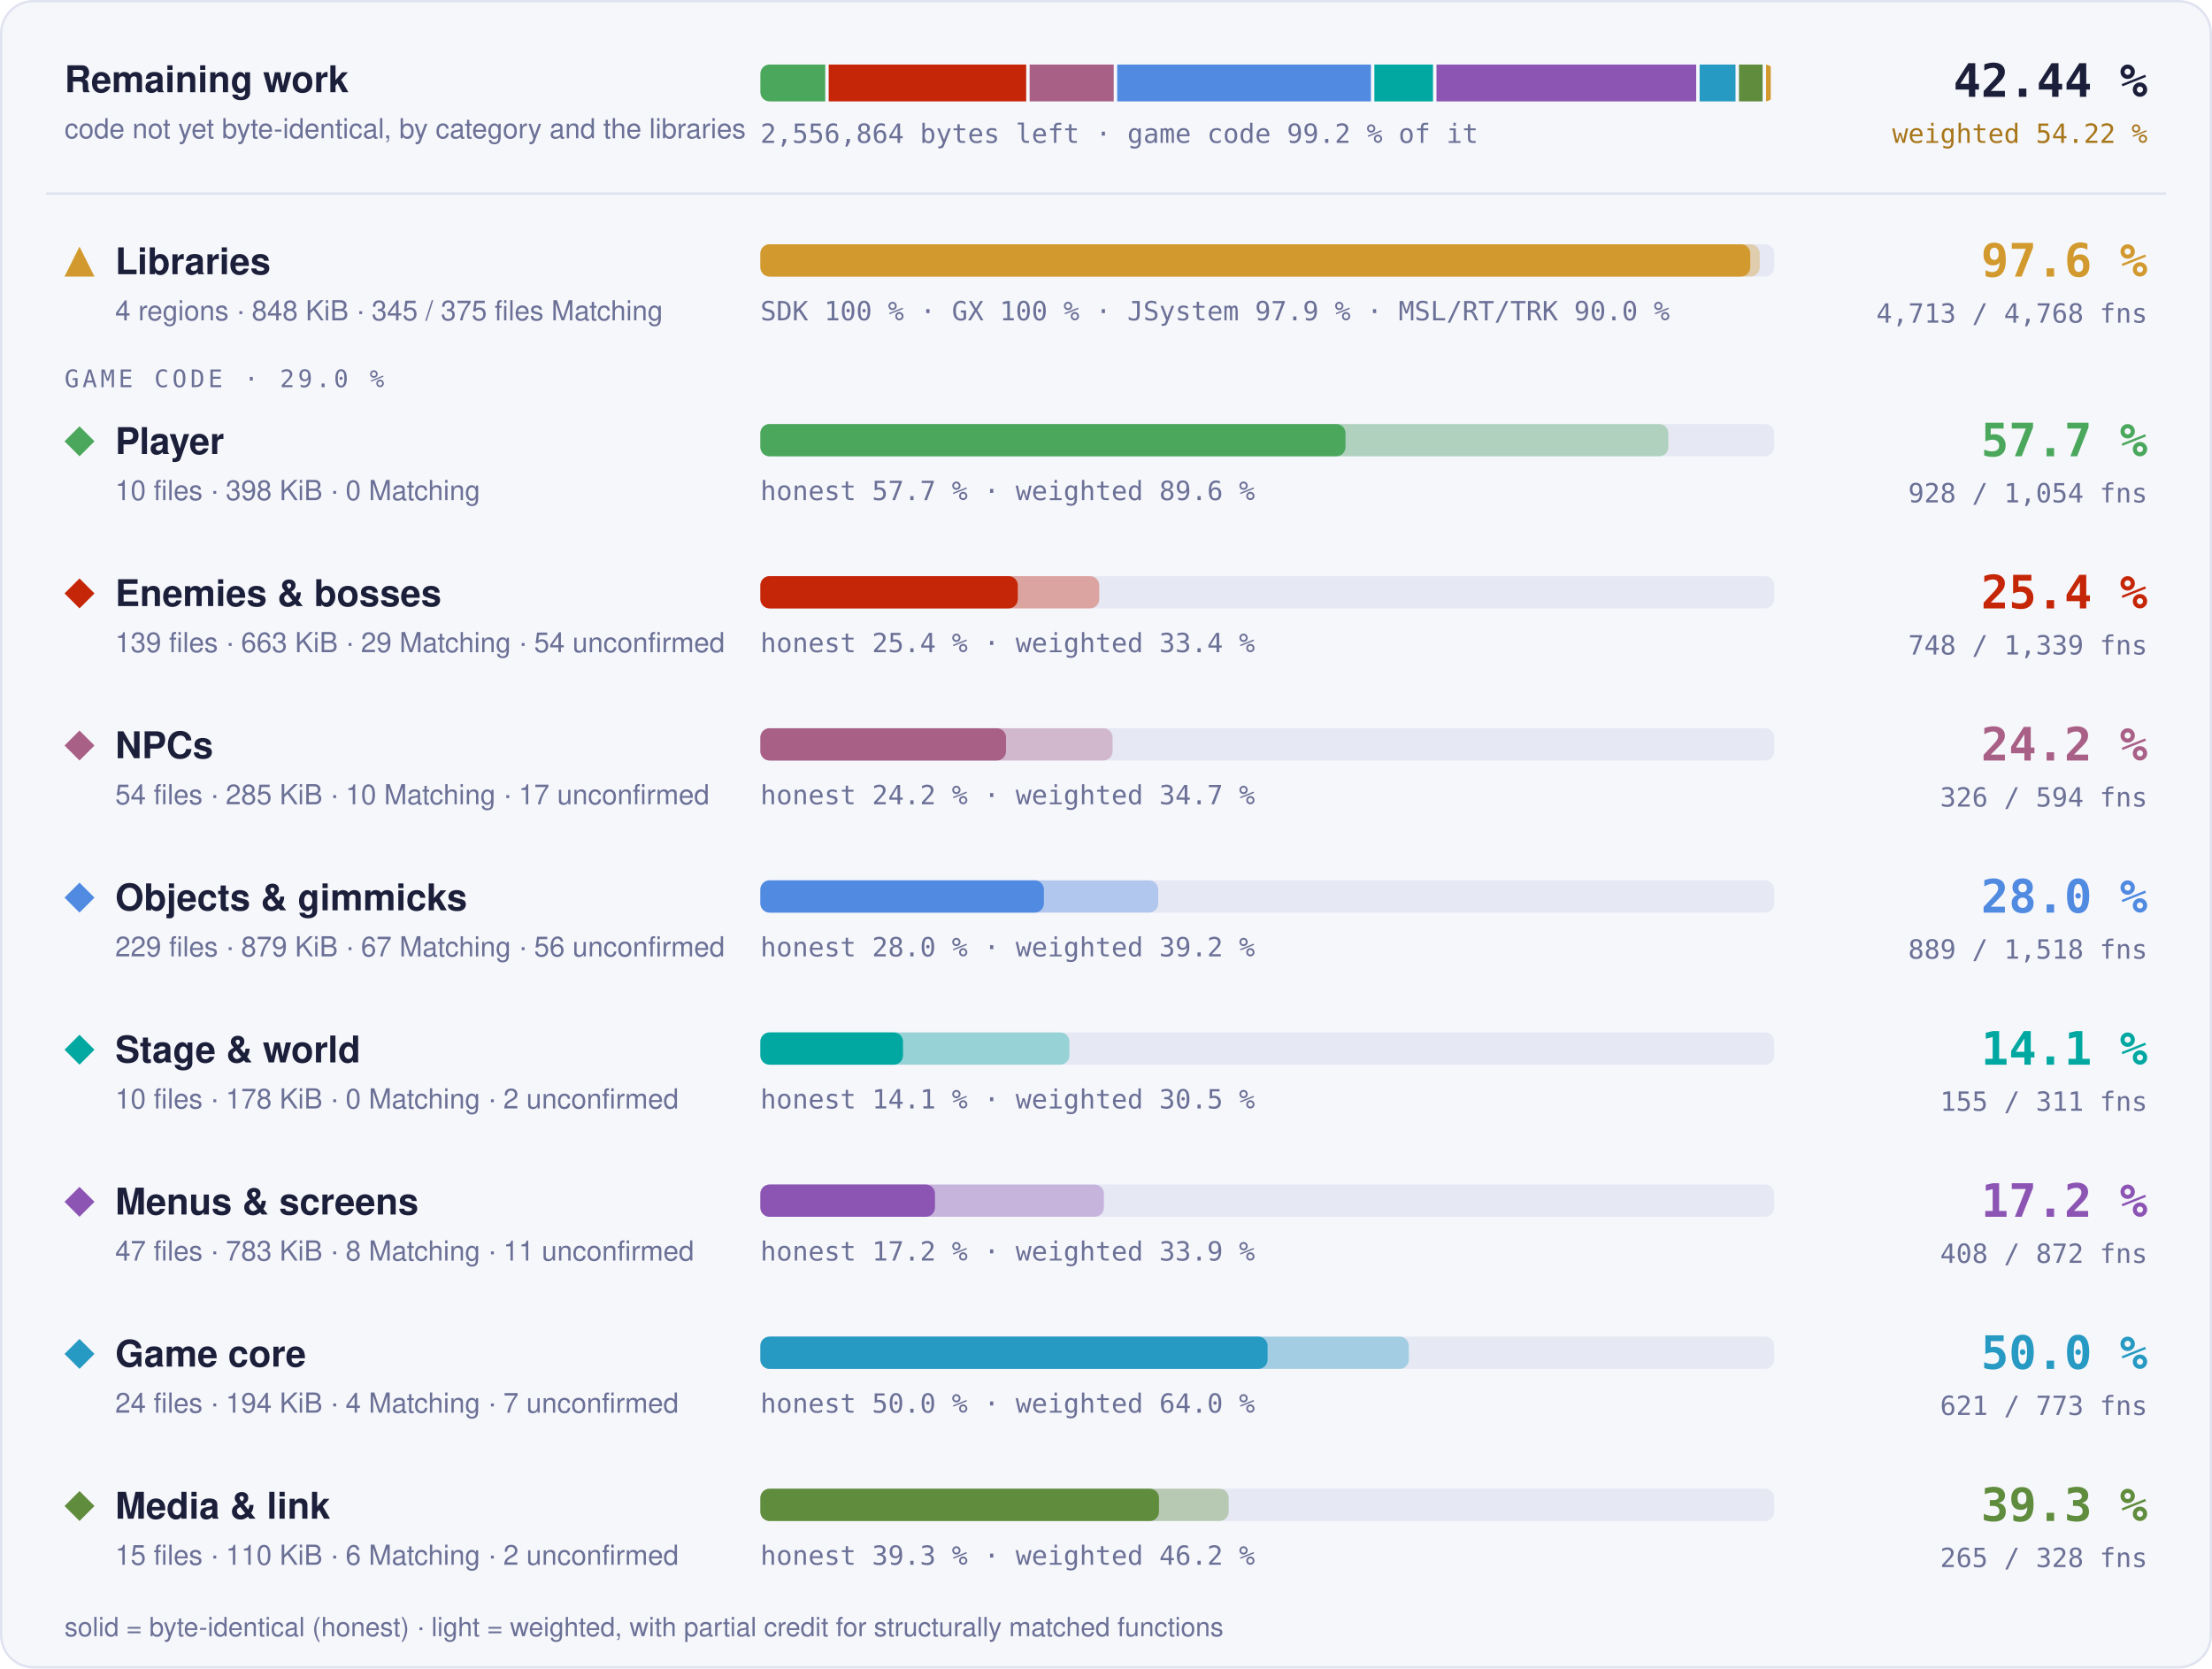
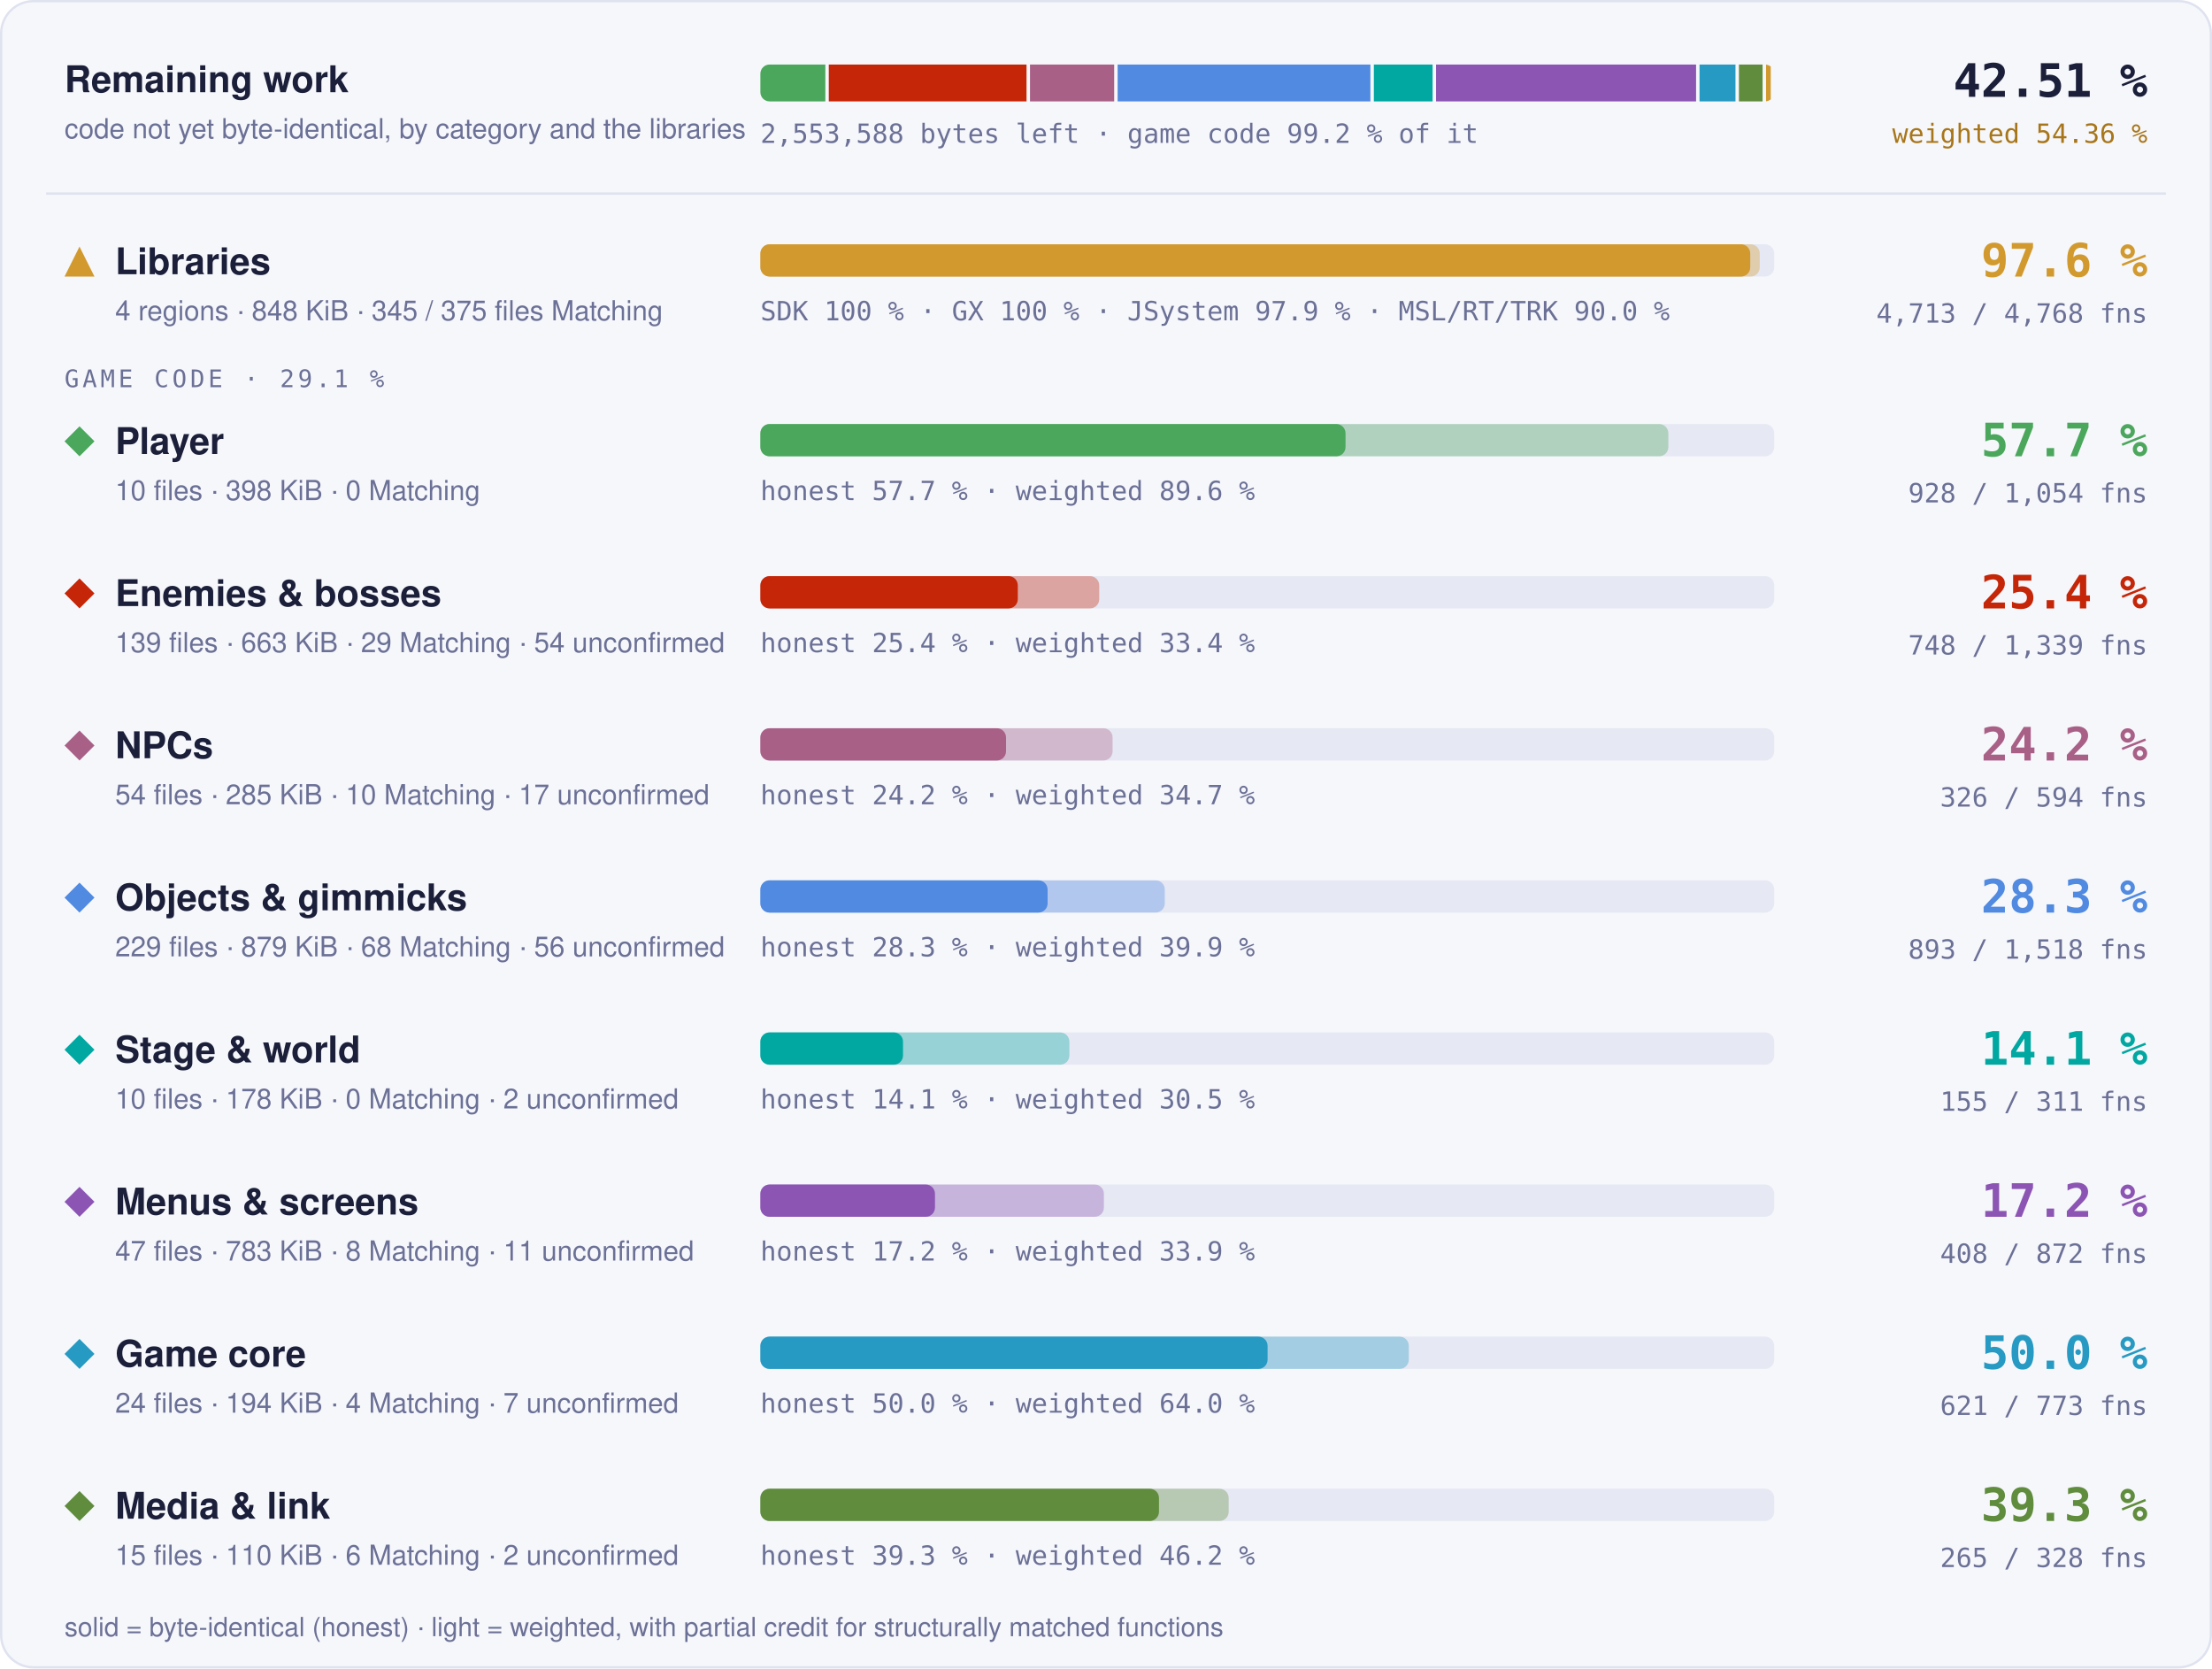
- <svg xmlns="http://www.w3.org/2000/svg" width="960" height="724" viewBox="0 0 960 724" role="img" aria-label="Progress overview: Libraries 97.6 % of code, 4713 of 4768 functions; Player 57.7 % of code, 928 of 1054 functions; Enemies &amp; bosses 25.4 % of code, 748 of 1339 functions; NPCs 24.2 % of code, 326 of 594 functions; Objects &amp; gimmicks 28.0 % of code, 889 of 1518 functions; Stage &amp; world 14.1 % of code, 155 of 311 functions; Menus &amp; screens 17.2 % of code, 408 of 872 functions; Game core 50.0 % of code, 621 of 773 functions; Media &amp; link 39.3 % of code, 265 of 328 functions">
+ <svg xmlns="http://www.w3.org/2000/svg" width="960" height="724" viewBox="0 0 960 724" role="img" aria-label="Progress overview: Libraries 97.6 % of code, 4713 of 4768 functions; Player 57.7 % of code, 928 of 1054 functions; Enemies &amp; bosses 25.4 % of code, 748 of 1339 functions; NPCs 24.2 % of code, 326 of 594 functions; Objects &amp; gimmicks 28.3 % of code, 893 of 1518 functions; Stage &amp; world 14.1 % of code, 155 of 311 functions; Menus &amp; screens 17.2 % of code, 408 of 872 functions; Game core 50.0 % of code, 621 of 773 functions; Media &amp; link 39.3 % of code, 265 of 328 functions">
  <style>text { font-family: -apple-system, BlinkMacSystemFont, 'Segoe UI', Helvetica, Arial, sans-serif; } .mono { font-family: ui-monospace, SFMono-Regular, 'SF Mono', Menlo, Consolas, monospace; } .grow { transform-box: fill-box; transform-origin: 0 50%; animation: grow 1.4s cubic-bezier(.2,.8,.2,1) both; } @keyframes grow { from { transform: scaleX(0); } } @media (prefers-reduced-motion: reduce) { * { animation: none !important; } }</style>
  <rect x="0.5" y="0.5" width="959" height="723" rx="14" fill="#f6f7fb" stroke="#dfe2ef" />
  <text x="28" y="40" font-size="16" font-weight="700" fill="#1b1f3a">Remaining work</text>
  <text x="28" y="60" font-size="12" fill="#6b7096">code not yet byte-identical, by category and the libraries</text>
  <clipPath id="rw">
    <rect x="330" y="28" width="440" height="16" rx="4" />
  </clipPath>
  <g clip-path="url(#rw)">
-     <rect class="grow" x="330.00" y="28" width="28.15" height="16" fill="#4aa75c" />
-     <rect class="grow" x="359.65" y="28" width="85.71" height="16" fill="#c52607" />
-     <rect class="grow" x="446.86" y="28" width="36.49" height="16" fill="#a96087" />
-     <rect class="grow" x="484.86" y="28" width="110.12" height="16" fill="#508ae1" />
-     <rect class="grow" x="596.47" y="28" width="25.45" height="16" fill="#00a8a1" />
-     <rect class="grow" x="623.43" y="28" width="112.71" height="16" fill="#8c55b4" />
-     <rect class="grow" x="737.63" y="28" width="15.58" height="16" fill="#269ac2" />
-     <rect class="grow" x="754.71" y="28" width="10.26" height="16" fill="#608c3d" />
-     <rect class="grow" x="766.47" y="28" width="2.03" height="16" fill="#d29a2e" />
+     <rect class="grow" x="330.00" y="28" width="28.19" height="16" fill="#4aa75c" />
+     <rect class="grow" x="359.69" y="28" width="85.82" height="16" fill="#c52607" />
+     <rect class="grow" x="447.01" y="28" width="36.54" height="16" fill="#a96087" />
+     <rect class="grow" x="485.05" y="28" width="109.70" height="16" fill="#508ae1" />
+     <rect class="grow" x="596.25" y="28" width="25.49" height="16" fill="#00a8a1" />
+     <rect class="grow" x="623.24" y="28" width="112.85" height="16" fill="#8c55b4" />
+     <rect class="grow" x="737.59" y="28" width="15.60" height="16" fill="#269ac2" />
+     <rect class="grow" x="754.69" y="28" width="10.27" height="16" fill="#608c3d" />
+     <rect class="grow" x="766.46" y="28" width="2.04" height="16" fill="#d29a2e" />
  </g>
-   <text x="330" y="62" class="mono" font-size="11.5" fill="#6b7096">2,556,864 bytes left · game code 99.2 % of it</text>
-   <text x="932" y="42" text-anchor="end" class="mono" font-size="20" font-weight="700" fill="#1b1f3a">42.44 %</text>
-   <text x="932" y="62" text-anchor="end" class="mono" font-size="11.5" fill="#a8761a">weighted 54.22 %</text>
+   <text x="330" y="62" class="mono" font-size="11.5" fill="#6b7096">2,553,588 bytes left · game code 99.2 % of it</text>
+   <text x="932" y="42" text-anchor="end" class="mono" font-size="20" font-weight="700" fill="#1b1f3a">42.51 %</text>
+   <text x="932" y="62" text-anchor="end" class="mono" font-size="11.5" fill="#a8761a">weighted 54.36 %</text>
  <line x1="20" x2="940" y1="84" y2="84" stroke="#dfe2ef" />
  <g fill="#d29a2e">
    <path d="M34.5 107L41 120L28 120Z" />
  </g>
  <text x="50" y="119" font-size="16" font-weight="700" fill="#1b1f3a">Libraries</text>
  <text x="50" y="139" font-size="12" fill="#6b7096">4 regions · 848 KiB · 345 / 375 files Matching</text>
  <rect x="330" y="106" width="440" height="14" rx="4" fill="#e6e8f3" />
  <rect class="grow" style="animation-delay:0.0s" x="330" y="106" width="433.73" height="14" rx="4" fill="#d29a2e" fill-opacity="0.35" />
  <rect class="grow" style="animation-delay:0.0s" x="330" y="106" width="429.60" height="14" rx="4" fill="#d29a2e" />
  <text x="330" y="139" class="mono" font-size="11.5" fill="#6b7096">SDK 100 % · GX 100 % · JSystem 97.9 % · MSL/RT/TRK 90.0 %</text>
  <text x="932" y="120" text-anchor="end" class="mono" font-size="20" font-weight="700" fill="#d29a2e">97.6 %</text>
  <text x="932" y="140" text-anchor="end" class="mono" font-size="11.5" fill="#6b7096">4,713 / 4,768 fns</text>
-   <text x="28" y="168" class="mono" font-size="10.5" letter-spacing="0.14em" fill="#6b7096">GAME CODE · 29.0 %</text>
+   <text x="28" y="168" class="mono" font-size="10.5" letter-spacing="0.14em" fill="#6b7096">GAME CODE · 29.1 %</text>
  <g fill="#4aa75c">
    <path d="M34.5 185L41 191.5L34.5 198L28 191.5Z" />
  </g>
  <text x="50" y="197" font-size="16" font-weight="700" fill="#1b1f3a">Player</text>
  <text x="50" y="217" font-size="12" fill="#6b7096">10 files · 398 KiB · 0 Matching</text>
  <rect x="330" y="184" width="440" height="14" rx="4" fill="#e6e8f3" />
  <rect class="grow" style="animation-delay:0.1s" x="330" y="184" width="394.05" height="14" rx="4" fill="#4aa75c" fill-opacity="0.35" />
  <rect class="grow" style="animation-delay:0.1s" x="330" y="184" width="253.95" height="14" rx="4" fill="#4aa75c" />
  <text x="330" y="217" class="mono" font-size="11.5" fill="#6b7096">honest 57.7 % · weighted 89.6 %</text>
  <text x="932" y="198" text-anchor="end" class="mono" font-size="20" font-weight="700" fill="#4aa75c">57.7 %</text>
  <text x="932" y="218" text-anchor="end" class="mono" font-size="11.5" fill="#6b7096">928 / 1,054 fns</text>
  <g fill="#c52607">
    <path d="M34.5 251L41 257.5L34.5 264L28 257.5Z" />
  </g>
  <text x="50" y="263" font-size="16" font-weight="700" fill="#1b1f3a">Enemies &amp; bosses</text>
  <text x="50" y="283" font-size="12" fill="#6b7096">139 files · 663 KiB · 29 Matching · 54 unconfirmed</text>
  <rect x="330" y="250" width="440" height="14" rx="4" fill="#e6e8f3" />
  <rect class="grow" style="animation-delay:0.2s" x="330" y="250" width="147.06" height="14" rx="4" fill="#c52607" fill-opacity="0.35" />
  <rect class="grow" style="animation-delay:0.2s" x="330" y="250" width="111.72" height="14" rx="4" fill="#c52607" />
  <text x="330" y="283" class="mono" font-size="11.5" fill="#6b7096">honest 25.4 % · weighted 33.4 %</text>
  <text x="932" y="264" text-anchor="end" class="mono" font-size="20" font-weight="700" fill="#c52607">25.4 %</text>
  <text x="932" y="284" text-anchor="end" class="mono" font-size="11.5" fill="#6b7096">748 / 1,339 fns</text>
  <g fill="#a96087">
    <path d="M34.5 317L41 323.5L34.5 330L28 323.5Z" />
  </g>
  <text x="50" y="329" font-size="16" font-weight="700" fill="#1b1f3a">NPCs</text>
  <text x="50" y="349" font-size="12" fill="#6b7096">54 files · 285 KiB · 10 Matching · 17 unconfirmed</text>
  <rect x="330" y="316" width="440" height="14" rx="4" fill="#e6e8f3" />
  <rect class="grow" style="animation-delay:0.3s" x="330" y="316" width="152.86" height="14" rx="4" fill="#a96087" fill-opacity="0.35" />
  <rect class="grow" style="animation-delay:0.3s" x="330" y="316" width="106.61" height="14" rx="4" fill="#a96087" />
  <text x="330" y="349" class="mono" font-size="11.5" fill="#6b7096">honest 24.2 % · weighted 34.7 %</text>
  <text x="932" y="330" text-anchor="end" class="mono" font-size="20" font-weight="700" fill="#a96087">24.2 %</text>
  <text x="932" y="350" text-anchor="end" class="mono" font-size="11.5" fill="#6b7096">326 / 594 fns</text>
  <g fill="#508ae1">
    <path d="M34.5 383L41 389.5L34.5 396L28 389.5Z" />
  </g>
  <text x="50" y="395" font-size="16" font-weight="700" fill="#1b1f3a">Objects &amp; gimmicks</text>
-   <text x="50" y="415" font-size="12" fill="#6b7096">229 files · 879 KiB · 67 Matching · 56 unconfirmed</text>
+   <text x="50" y="415" font-size="12" fill="#6b7096">229 files · 879 KiB · 68 Matching · 56 unconfirmed</text>
  <rect x="330" y="382" width="440" height="14" rx="4" fill="#e6e8f3" />
-   <rect class="grow" style="animation-delay:0.4s" x="330" y="382" width="172.65" height="14" rx="4" fill="#508ae1" fill-opacity="0.35" />
-   <rect class="grow" style="animation-delay:0.4s" x="330" y="382" width="123.06" height="14" rx="4" fill="#508ae1" />
-   <text x="330" y="415" class="mono" font-size="11.5" fill="#6b7096">honest 28.0 % · weighted 39.2 %</text>
-   <text x="932" y="396" text-anchor="end" class="mono" font-size="20" font-weight="700" fill="#508ae1">28.0 %</text>
-   <text x="932" y="416" text-anchor="end" class="mono" font-size="11.5" fill="#6b7096">889 / 1,518 fns</text>
+   <rect class="grow" style="animation-delay:0.4s" x="330" y="382" width="175.51" height="14" rx="4" fill="#508ae1" fill-opacity="0.35" />
+   <rect class="grow" style="animation-delay:0.4s" x="330" y="382" width="124.66" height="14" rx="4" fill="#508ae1" />
+   <text x="330" y="415" class="mono" font-size="11.5" fill="#6b7096">honest 28.3 % · weighted 39.9 %</text>
+   <text x="932" y="396" text-anchor="end" class="mono" font-size="20" font-weight="700" fill="#508ae1">28.3 %</text>
+   <text x="932" y="416" text-anchor="end" class="mono" font-size="11.5" fill="#6b7096">893 / 1,518 fns</text>
  <g fill="#00a8a1">
    <path d="M34.5 449L41 455.5L34.5 462L28 455.5Z" />
  </g>
  <text x="50" y="461" font-size="16" font-weight="700" fill="#1b1f3a">Stage &amp; world</text>
  <text x="50" y="481" font-size="12" fill="#6b7096">10 files · 178 KiB · 0 Matching · 2 unconfirmed</text>
  <rect x="330" y="448" width="440" height="14" rx="4" fill="#e6e8f3" />
  <rect class="grow" style="animation-delay:0.5s" x="330" y="448" width="134.10" height="14" rx="4" fill="#00a8a1" fill-opacity="0.35" />
  <rect class="grow" style="animation-delay:0.5s" x="330" y="448" width="61.90" height="14" rx="4" fill="#00a8a1" />
  <text x="330" y="481" class="mono" font-size="11.5" fill="#6b7096">honest 14.1 % · weighted 30.5 %</text>
  <text x="932" y="462" text-anchor="end" class="mono" font-size="20" font-weight="700" fill="#00a8a1">14.1 %</text>
  <text x="932" y="482" text-anchor="end" class="mono" font-size="11.5" fill="#6b7096">155 / 311 fns</text>
  <g fill="#8c55b4">
    <path d="M34.5 515L41 521.5L34.5 528L28 521.5Z" />
  </g>
  <text x="50" y="527" font-size="16" font-weight="700" fill="#1b1f3a">Menus &amp; screens</text>
  <text x="50" y="547" font-size="12" fill="#6b7096">47 files · 783 KiB · 8 Matching · 11 unconfirmed</text>
  <rect x="330" y="514" width="440" height="14" rx="4" fill="#e6e8f3" />
  <rect class="grow" style="animation-delay:0.6s" x="330" y="514" width="149.09" height="14" rx="4" fill="#8c55b4" fill-opacity="0.35" />
  <rect class="grow" style="animation-delay:0.6s" x="330" y="514" width="75.78" height="14" rx="4" fill="#8c55b4" />
  <text x="330" y="547" class="mono" font-size="11.5" fill="#6b7096">honest 17.2 % · weighted 33.9 %</text>
  <text x="932" y="528" text-anchor="end" class="mono" font-size="20" font-weight="700" fill="#8c55b4">17.2 %</text>
  <text x="932" y="548" text-anchor="end" class="mono" font-size="11.5" fill="#6b7096">408 / 872 fns</text>
  <g fill="#269ac2">
    <path d="M34.5 581L41 587.5L34.5 594L28 587.5Z" />
  </g>
  <text x="50" y="593" font-size="16" font-weight="700" fill="#1b1f3a">Game core</text>
  <text x="50" y="613" font-size="12" fill="#6b7096">24 files · 194 KiB · 4 Matching · 7 unconfirmed</text>
  <rect x="330" y="580" width="440" height="14" rx="4" fill="#e6e8f3" />
  <rect class="grow" style="animation-delay:0.7s" x="330" y="580" width="281.42" height="14" rx="4" fill="#269ac2" fill-opacity="0.35" />
  <rect class="grow" style="animation-delay:0.7s" x="330" y="580" width="220.13" height="14" rx="4" fill="#269ac2" />
  <text x="330" y="613" class="mono" font-size="11.5" fill="#6b7096">honest 50.0 % · weighted 64.0 %</text>
  <text x="932" y="594" text-anchor="end" class="mono" font-size="20" font-weight="700" fill="#269ac2">50.0 %</text>
  <text x="932" y="614" text-anchor="end" class="mono" font-size="11.5" fill="#6b7096">621 / 773 fns</text>
  <g fill="#608c3d">
    <path d="M34.5 647L41 653.5L34.5 660L28 653.5Z" />
  </g>
  <text x="50" y="659" font-size="16" font-weight="700" fill="#1b1f3a">Media &amp; link</text>
  <text x="50" y="679" font-size="12" fill="#6b7096">15 files · 110 KiB · 6 Matching · 2 unconfirmed</text>
  <rect x="330" y="646" width="440" height="14" rx="4" fill="#e6e8f3" />
  <rect class="grow" style="animation-delay:0.8s" x="330" y="646" width="203.24" height="14" rx="4" fill="#608c3d" fill-opacity="0.35" />
  <rect class="grow" style="animation-delay:0.8s" x="330" y="646" width="172.99" height="14" rx="4" fill="#608c3d" />
  <text x="330" y="679" class="mono" font-size="11.5" fill="#6b7096">honest 39.3 % · weighted 46.2 %</text>
  <text x="932" y="660" text-anchor="end" class="mono" font-size="20" font-weight="700" fill="#608c3d">39.3 %</text>
  <text x="932" y="680" text-anchor="end" class="mono" font-size="11.5" fill="#6b7096">265 / 328 fns</text>
  <text x="28" y="710" font-size="11.5" fill="#6b7096">solid = byte-identical (honest) · light = weighted, with partial credit for structurally matched functions</text>
</svg>
